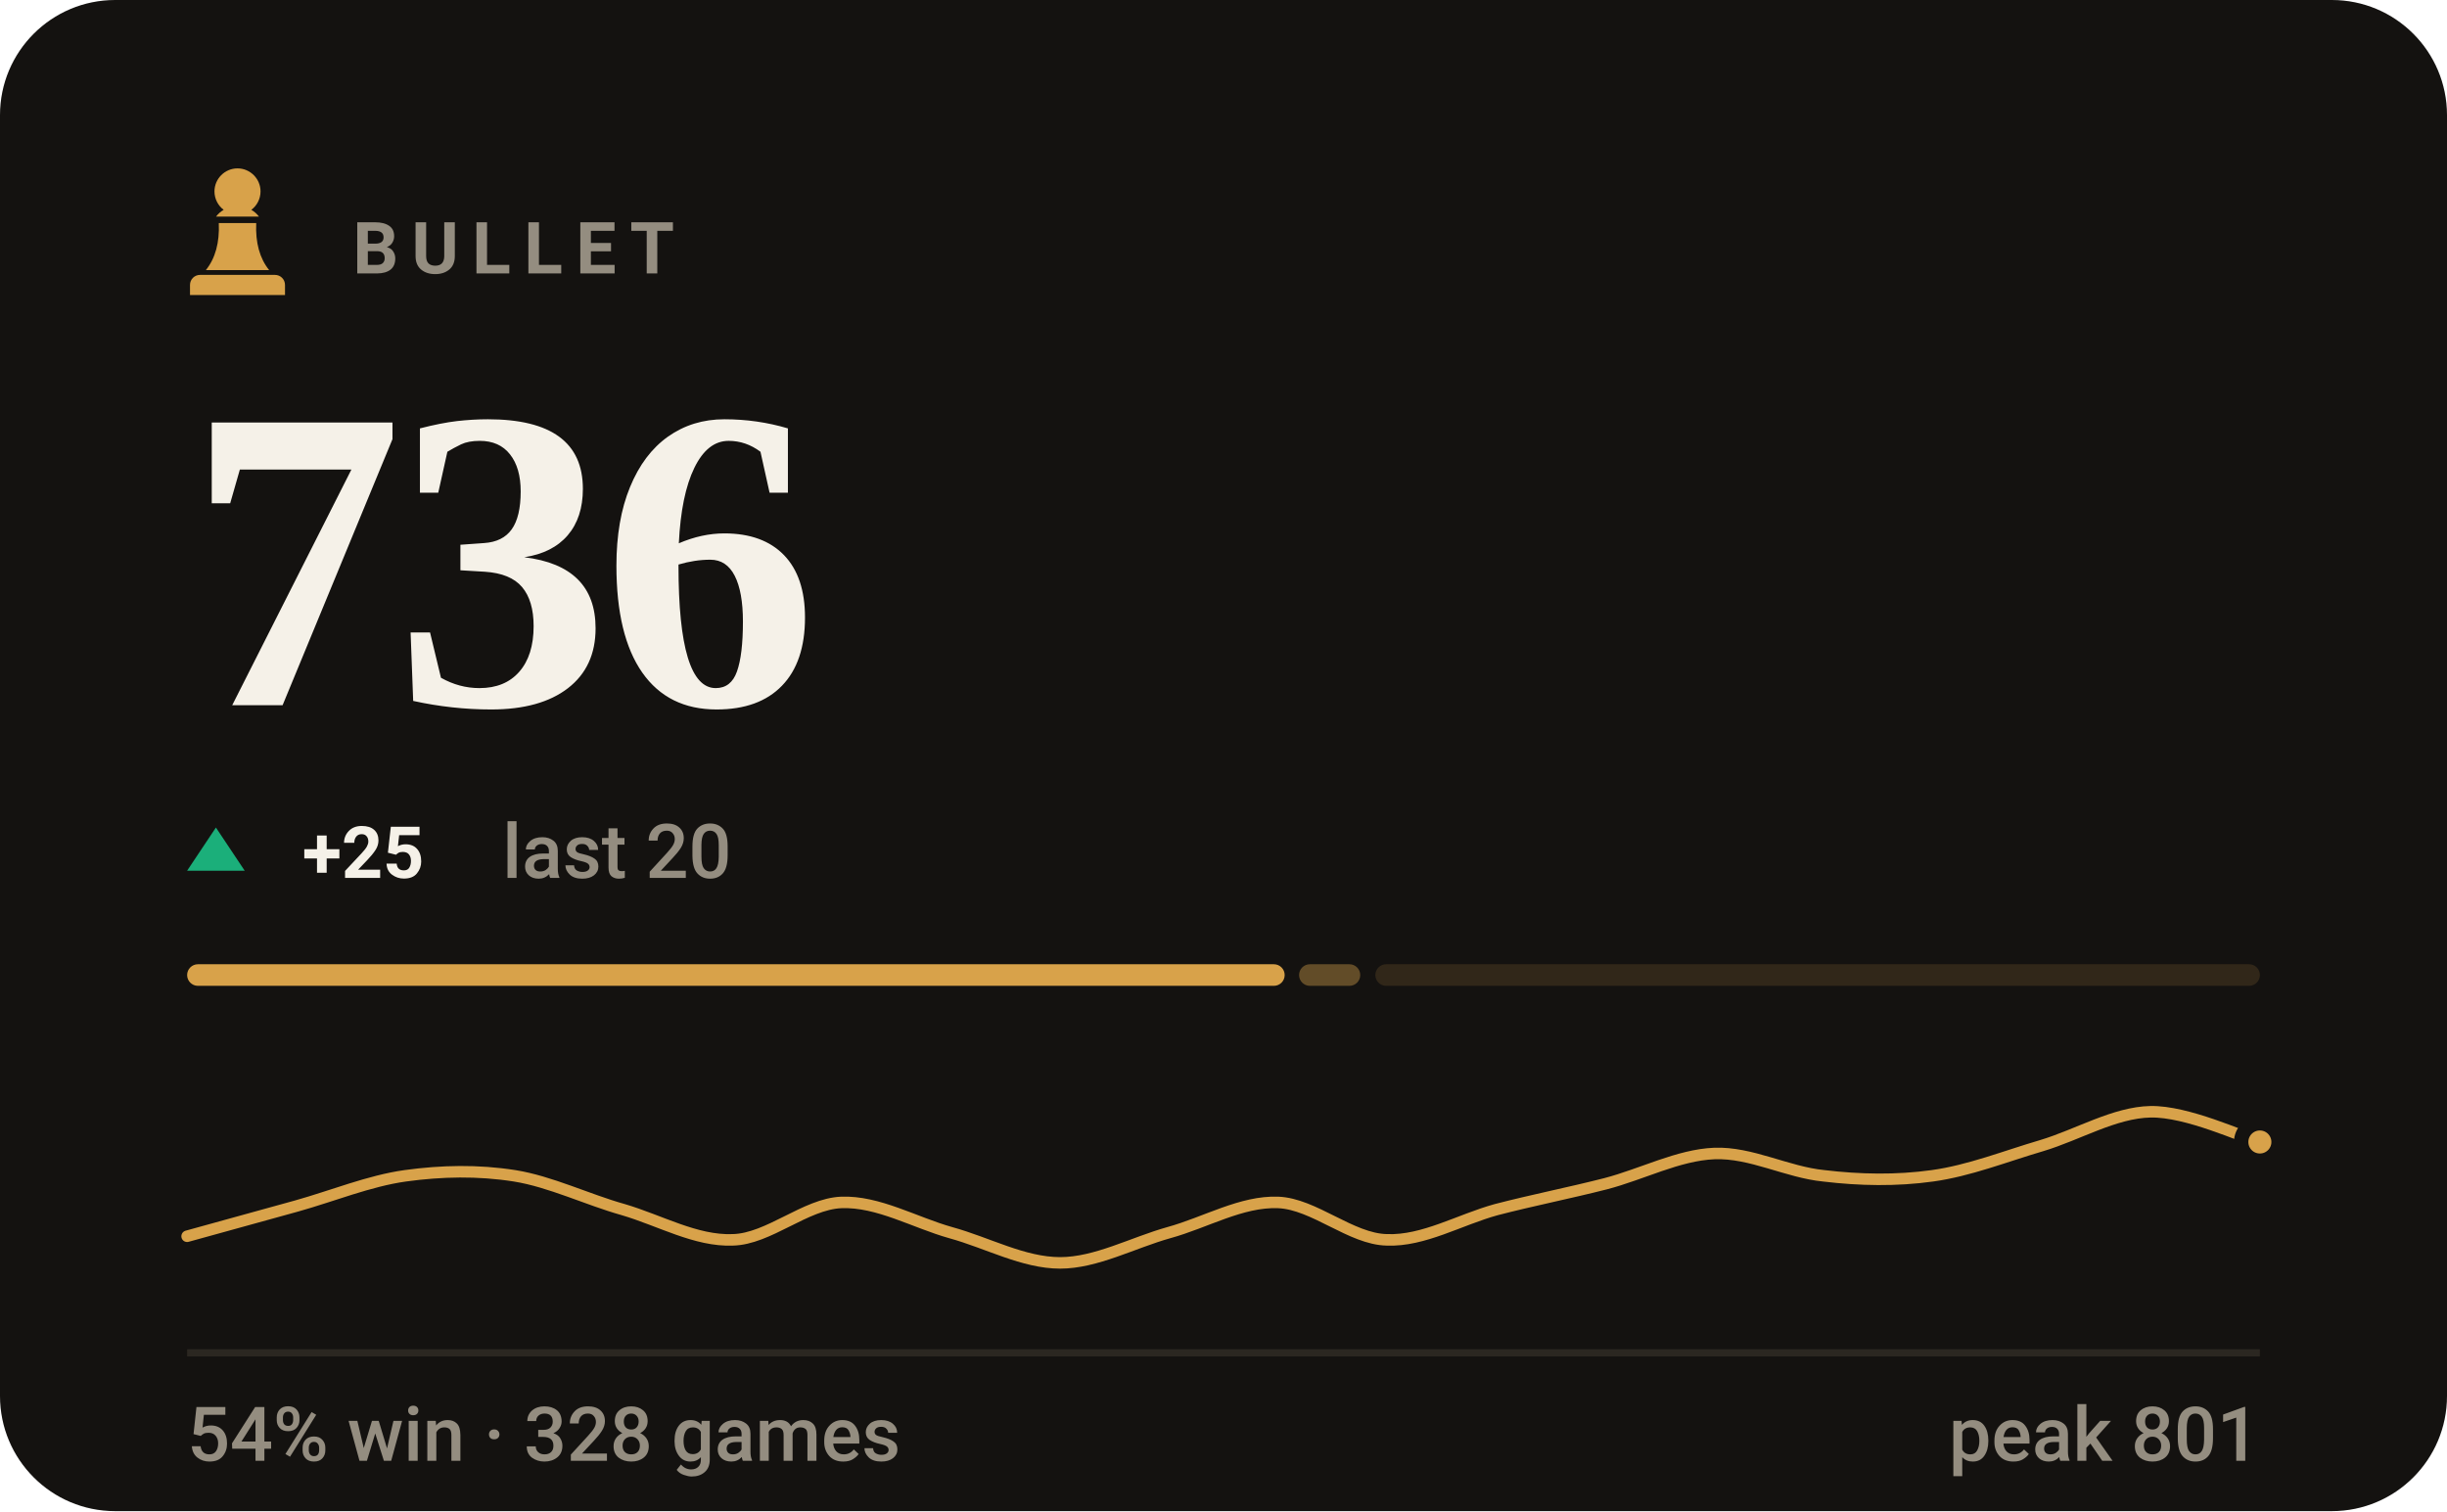
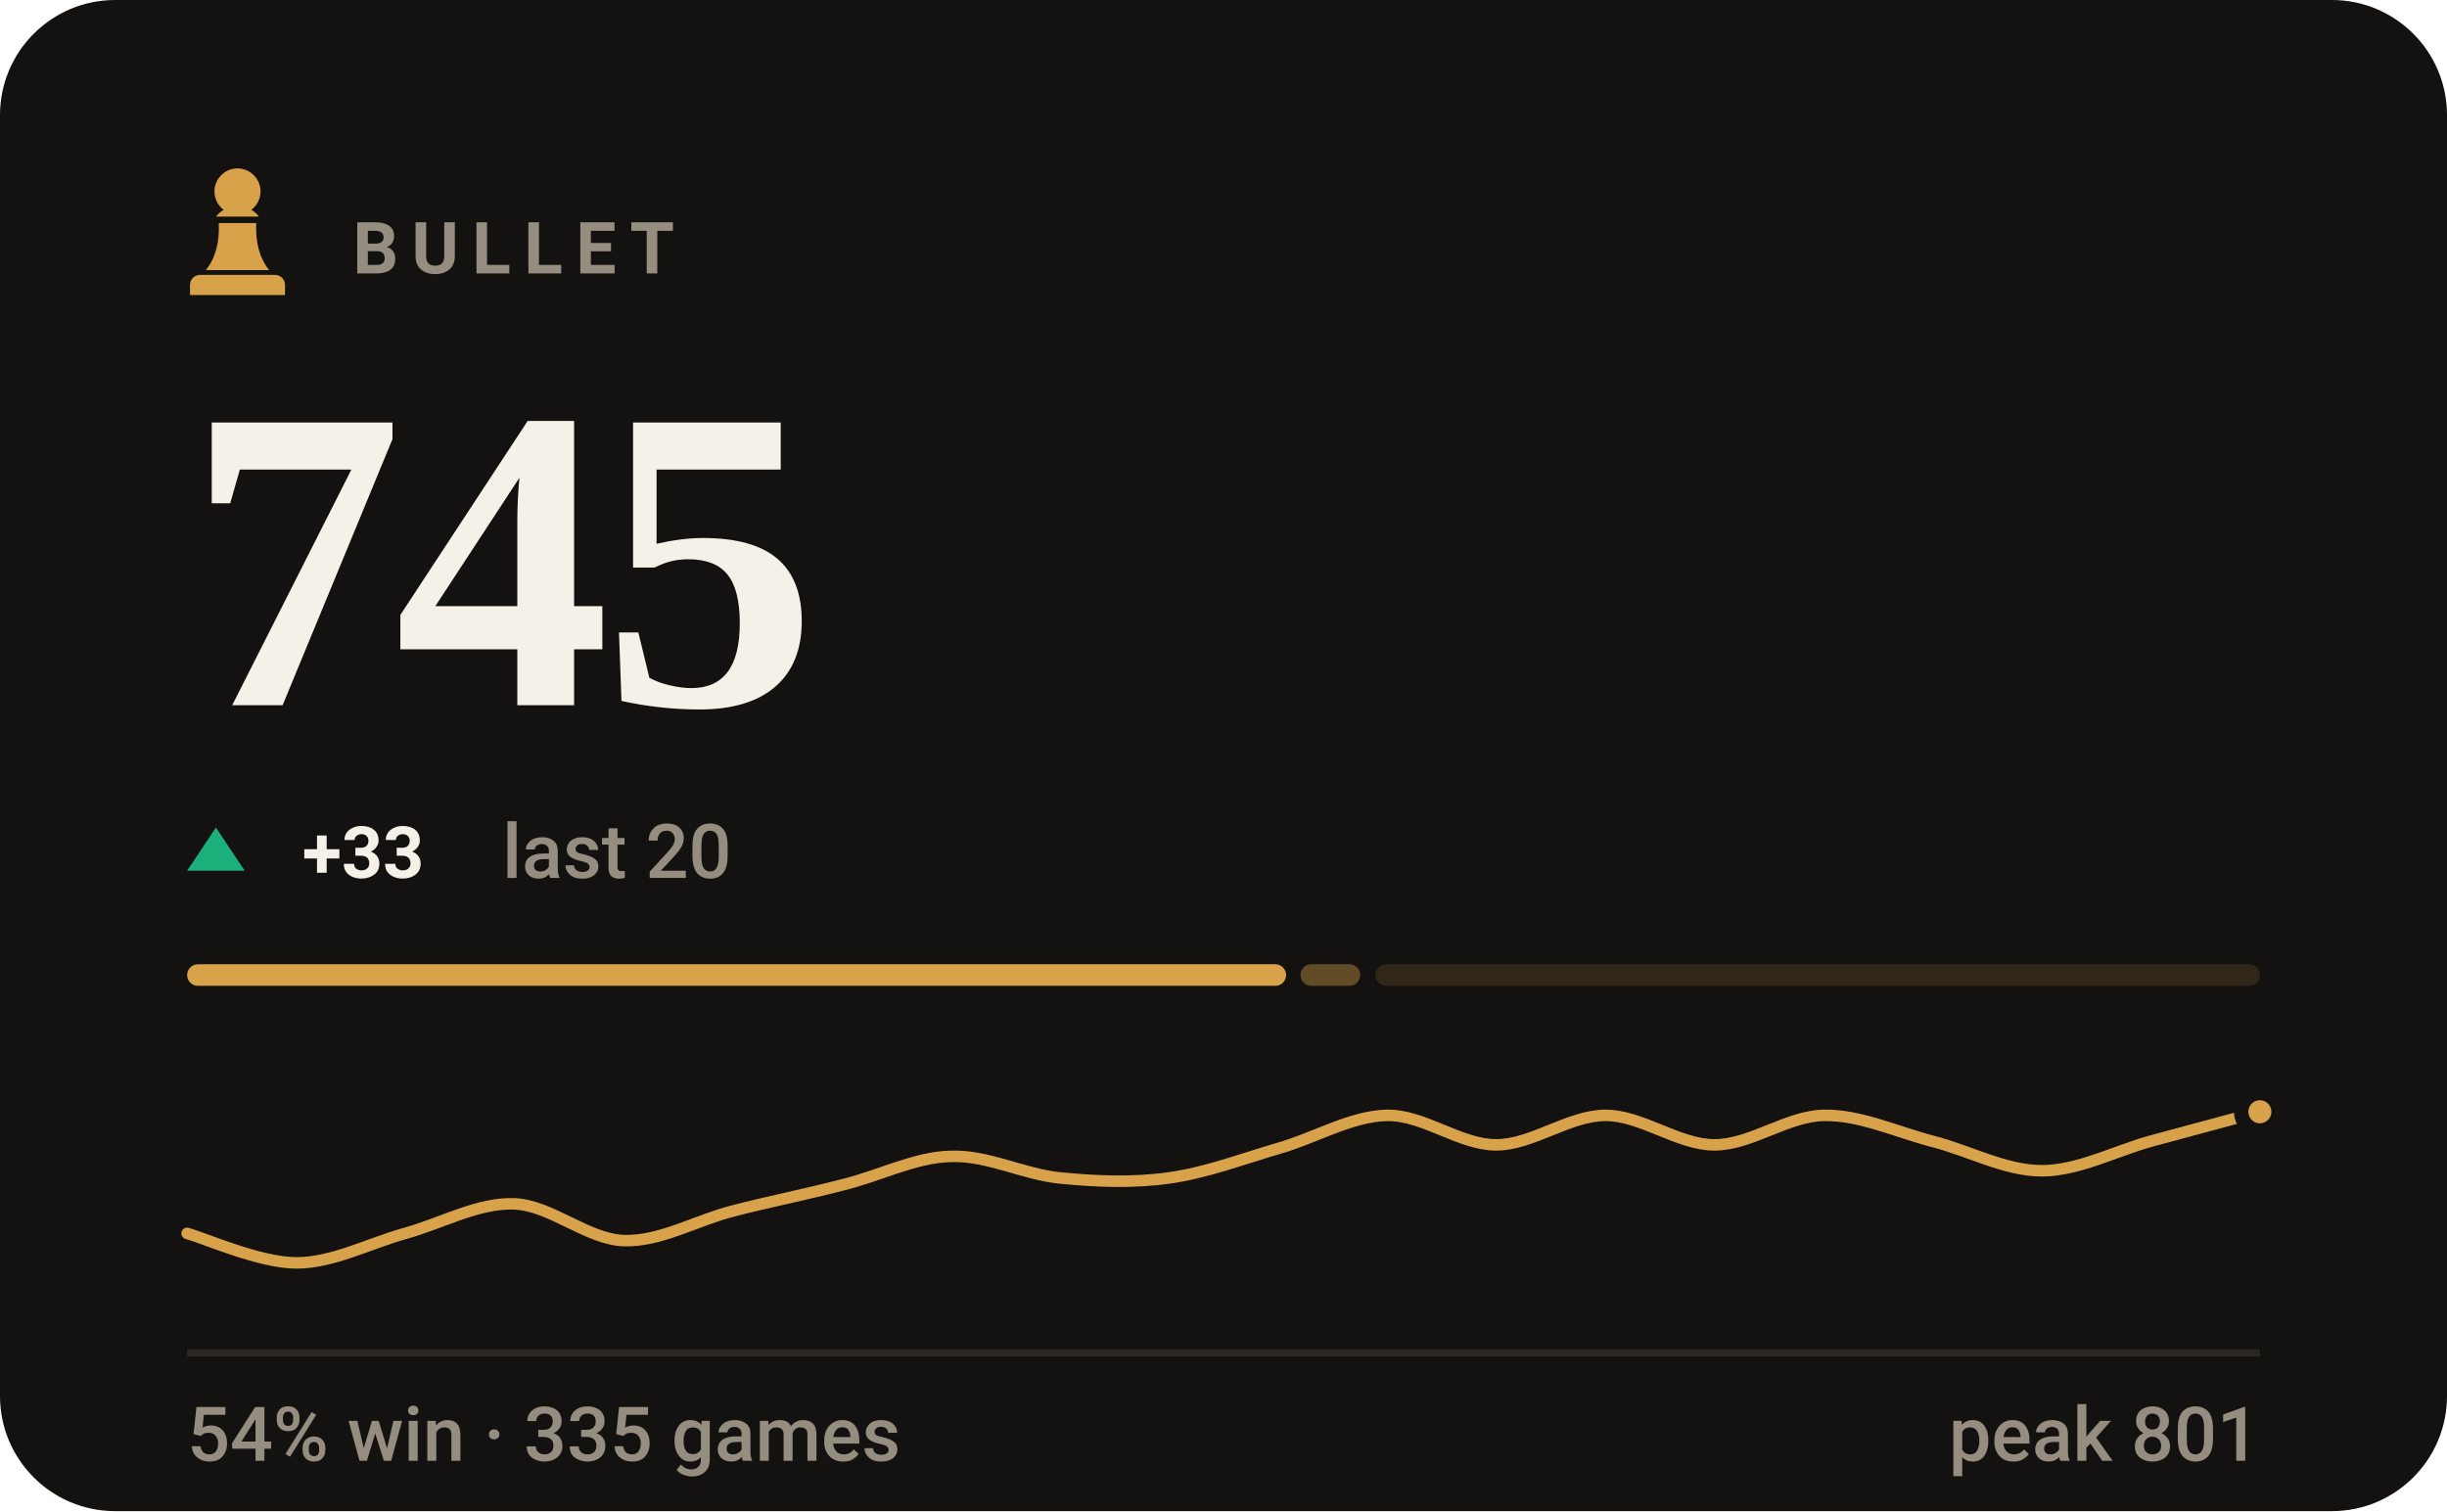
- <svg xmlns="http://www.w3.org/2000/svg" viewBox="0 0 340 210" width="340" height="210" role="img" aria-label="BULLET rating 736, 54% win rate over 328 games">
+ <svg xmlns="http://www.w3.org/2000/svg" viewBox="0 0 340 210" width="340" height="210" role="img" aria-label="BULLET rating 745, 54% win rate over 335 games">
  <style>svg{font-family:-apple-system,BlinkMacSystemFont,'Segoe UI',Roboto,'Helvetica Neue',Arial,sans-serif}text{fill:#f5f1e8;white-space:pre}.bg{fill:#141210}.acc{fill:#d8a24a}.win{fill:#1baf7a}.draw{fill:#8b8f96}.loss{fill:#d03b3b}.lbl{font-size:10px;font-weight:600;letter-spacing:.18em;fill:#948d80}.cap{font-size:10.5px;font-weight:500;fill:#948d80}.num{font-family:Georgia,'Times New Roman',Times,serif;font-weight:700;letter-spacing:-.02em}.tick{font-size:9px;font-weight:500;fill:#948d80;opacity:.75}.dl{font-size:10px;font-weight:600}.rule{stroke:#2b2721;stroke-width:1;fill:none}.grid{stroke:#2b2721;stroke-width:1;fill:none;opacity:.7}.ln{fill:none;stroke:#d8a24a;stroke-width:2;stroke-linecap:round;stroke-linejoin:round}.ring{stroke:#141210;stroke-width:2}.hollow{fill:none;stroke-width:1.5}.sq{fill:#f5f1e8;opacity:.035}</style>
  <rect class="bg" width="340" height="210" rx="16" />
  <g class="acc" transform="translate(23.0,21.8) scale(0.2)">
    <path d="M50 8c-8.8 0-16 7.2-16 16 0 5.2 2.5 9.9 6.4 12.8-2.1 1.2-3.9 2.8-5.3 4.7h29.8c-1.4-1.9-3.2-3.5-5.3-4.7C63.5 33.9 66 29.2 66 24c0-8.8-7.2-16-16-16zM37 46c.6 13.6-2.4 24.5-9 32.7h44c-6.6-8.2-9.6-19.1-9-32.7H37zM24 82h52c3.9 0 7 3.1 7 7v7H17v-7c0-3.9 3.1-7 7-7z" />
  </g>
  <text class="lbl" x="49" y="38">BULLET</text>
-   <text class="num" x="26" y="98" style="font-size:60px">736</text>
+   <text class="num" x="26" y="98" style="font-size:60px">745</text>
  <path fill="#1baf7a" d="M30 115L34 121H26Z" />
-   <text class="dl" x="42" y="122" fill="#1baf7a">+25</text>
+   <text class="dl" x="42" y="122" fill="#1baf7a">+33</text>
  <text class="cap" x="69.8" y="122">last 20</text>
-   <rect x="26.0" y="134" width="152.5" height="3" rx="1.5" fill="#d8a24a" opacity="1" />
-   <rect x="180.5" y="134" width="8.5" height="3" rx="1.5" fill="#d8a24a" opacity="0.4" />
+   <rect x="26.0" y="134" width="152.7" height="3" rx="1.5" fill="#d8a24a" opacity="1" />
+   <rect x="180.7" y="134" width="8.3" height="3" rx="1.5" fill="#d8a24a" opacity="0.4" />
  <rect x="191.1" y="134" width="122.9" height="3" rx="1.5" fill="#d8a24a" opacity="0.15" />
-   <path class="ln" style="stroke-width:1.6" d="M26.0 171.8C28.5 171.1 36.1 169.0 41.2 167.6C46.2 166.2 51.3 164.1 56.3 163.4C61.4 162.7 66.4 162.6 71.5 163.4C76.5 164.2 81.6 166.7 86.6 168.1C91.7 169.6 96.7 172.5 101.8 172.3C106.8 172.2 111.9 167.3 116.9 167.1C122.0 166.9 127.1 169.9 132.1 171.3C137.2 172.7 142.2 175.5 147.3 175.5C152.3 175.5 157.4 172.7 162.4 171.3C167.5 169.9 172.5 166.9 177.6 167.1C182.6 167.3 187.7 172.2 192.7 172.3C197.8 172.5 202.8 169.5 207.9 168.1C212.9 166.8 218.0 165.8 223.1 164.5C228.1 163.2 233.2 160.5 238.2 160.3C243.3 160.1 248.3 162.9 253.4 163.4C258.4 164.0 263.5 164.1 268.5 163.4C273.6 162.7 278.6 160.7 283.7 159.2C288.7 157.7 293.8 154.6 298.8 154.5C303.9 154.4 311.5 158.0 314.0 158.7" />
-   <circle class="acc ring" cx="314.0" cy="158.7" r="2.6" />
+   <path class="ln" style="stroke-width:1.6" d="M26.0 171.4C28.5 172.1 36.1 175.5 41.2 175.5C46.2 175.5 51.3 172.8 56.3 171.4C61.4 170.0 66.4 167.1 71.5 167.3C76.5 167.5 81.6 172.2 86.6 172.4C91.7 172.6 96.7 169.6 101.8 168.3C106.8 167.0 111.9 166.0 116.9 164.7C122.0 163.5 127.1 160.8 132.1 160.7C137.2 160.5 142.2 163.2 147.3 163.7C152.3 164.2 157.4 164.4 162.4 163.7C167.5 163.0 172.5 161.1 177.6 159.6C182.6 158.2 187.7 155.1 192.7 155.0C197.8 154.9 202.8 159.1 207.9 159.1C212.9 159.1 218.0 155.0 223.1 155.0C228.1 155.0 233.2 159.1 238.2 159.1C243.3 159.1 248.3 155.1 253.4 155.0C258.4 154.9 263.5 157.3 268.5 158.6C273.6 159.9 278.6 162.7 283.7 162.7C288.7 162.7 293.8 160.0 298.8 158.6C303.9 157.2 311.5 155.2 314.0 154.5" />
+   <circle class="acc ring" cx="314.0" cy="154.5" r="2.6" />
  <line class="rule" x1="26" y1="188" x2="314" y2="188" />
-   <text class="cap" x="26" y="203">54% win · 328 games</text>
+   <text class="cap" x="26" y="203">54% win · 335 games</text>
  <text class="cap" x="314" y="203" text-anchor="end">peak 801</text>
</svg>
